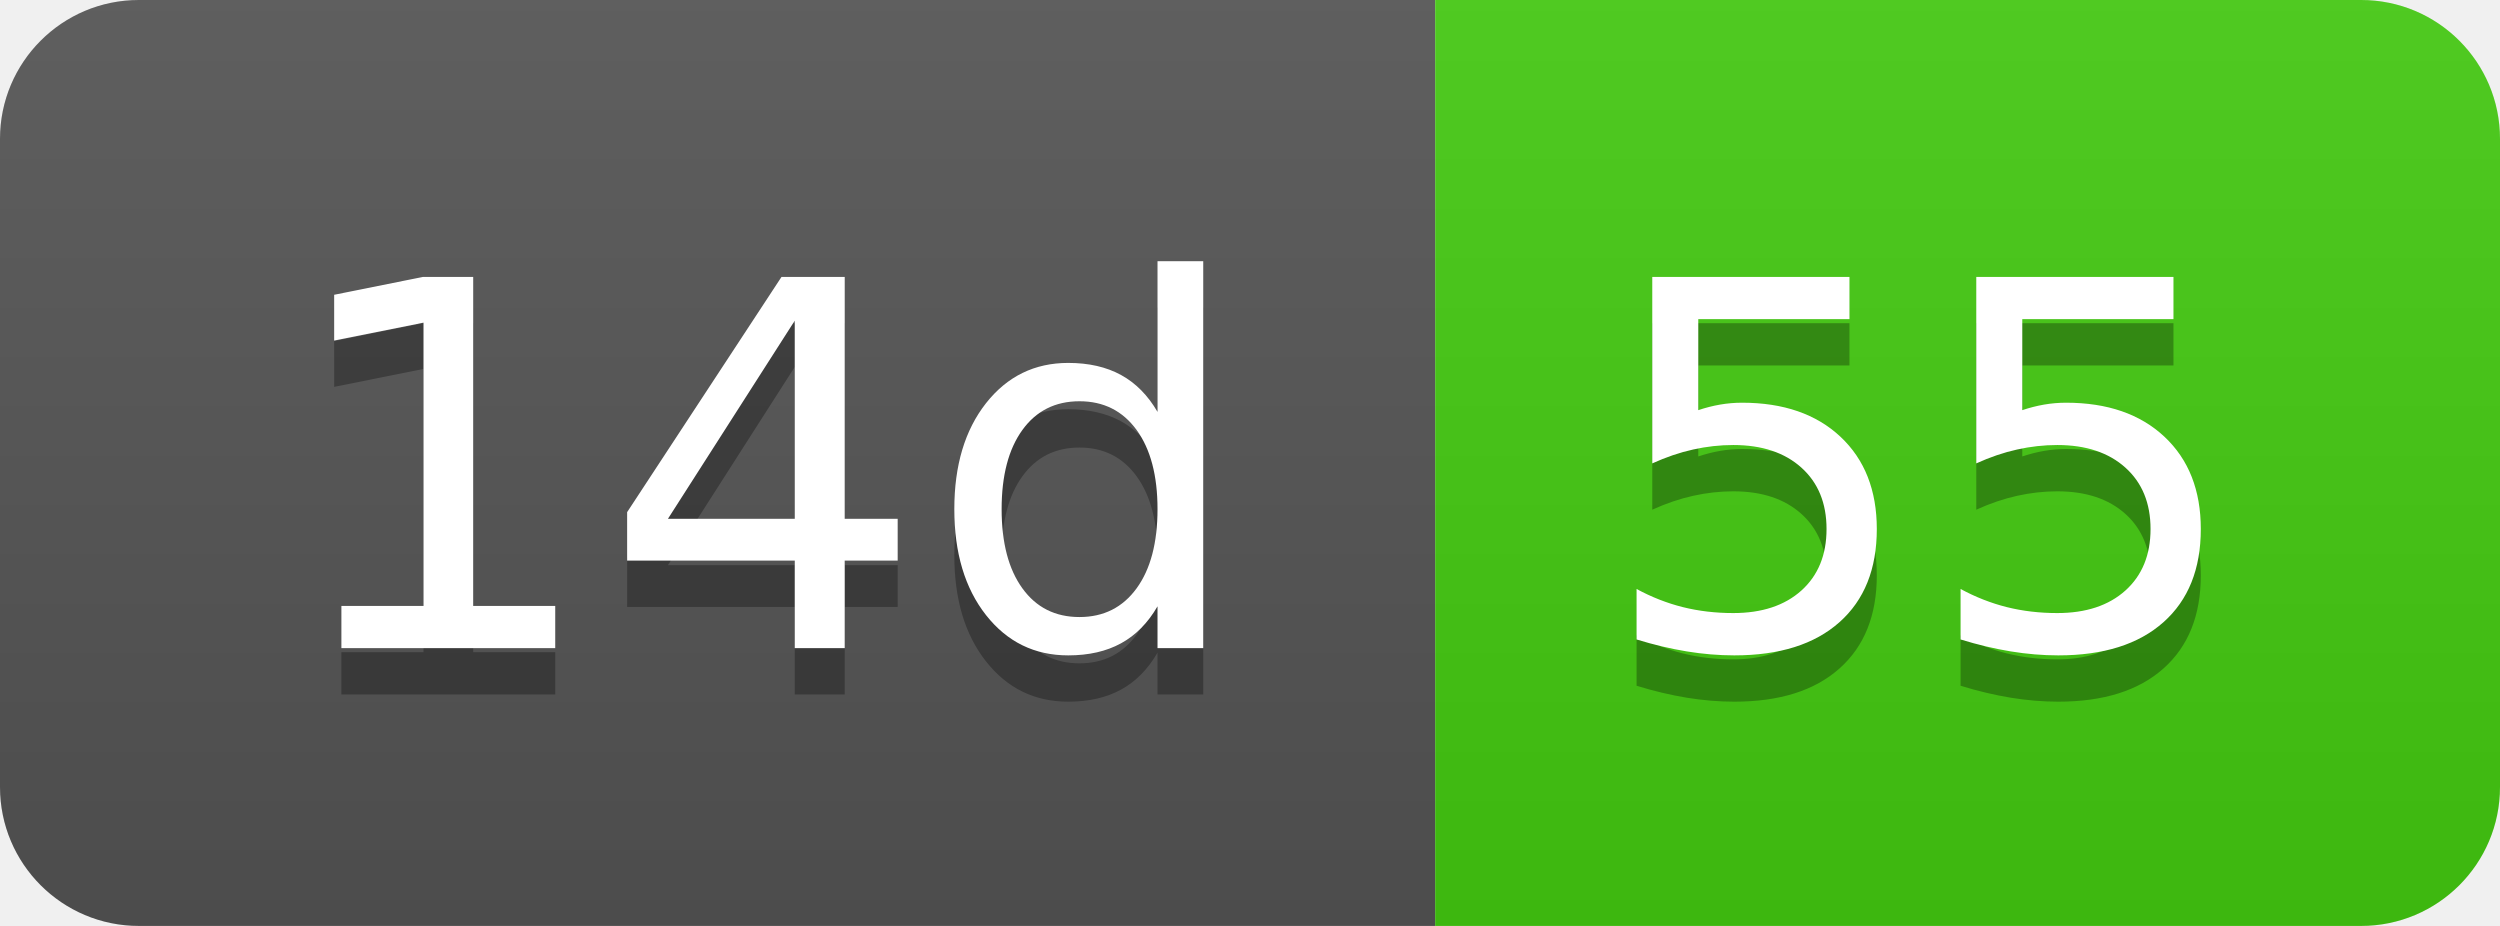
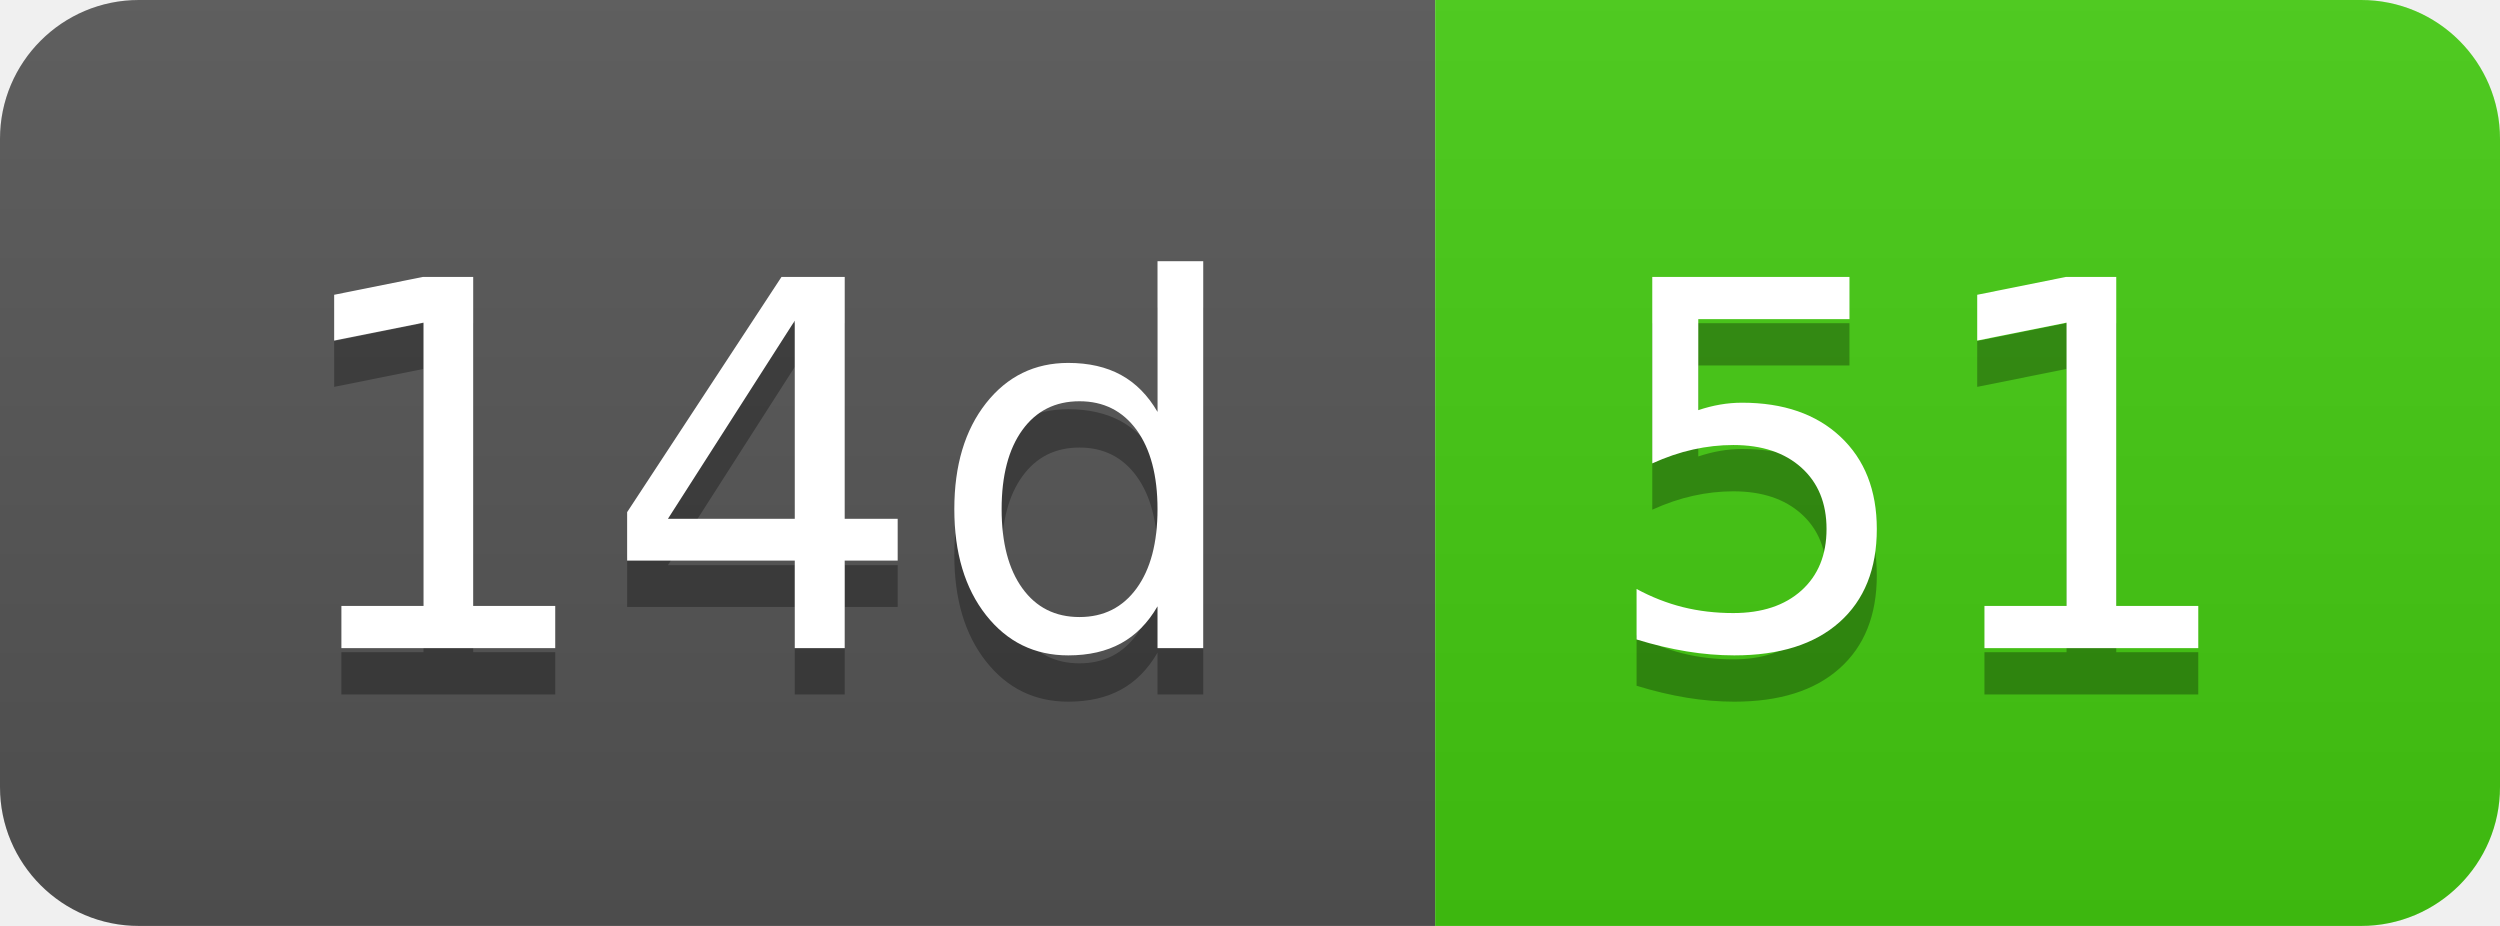
- <svg xmlns="http://www.w3.org/2000/svg" width="54" height="20" role="img" aria-label="14d: 55">
+ <svg xmlns="http://www.w3.org/2000/svg" width="54" height="20" role="img" aria-label="14d: 51">
  <linearGradient id="s" x2="0" y2="100%">
    <stop offset="0" stop-color="#bbb" stop-opacity=".1" />
    <stop offset="1" stop-opacity=".1" />
  </linearGradient>
  <clipPath id="r">
    <rect width="54" height="20" rx="3" fill="#fff" />
  </clipPath>
  <g clip-path="url(#r)">
    <rect width="31" height="20" fill="#555" />
    <rect x="31" width="23" height="20" fill="#4c1" />
    <rect width="54" height="20" fill="url(#s)" />
  </g>
  <g fill="#fff" text-anchor="middle" font-family="Verdana,Geneva,DejaVu Sans,sans-serif" text-rendering="geometricPrecision" font-size="110">
    <text aria-hidden="true" x="165" y="150" fill="#010101" fill-opacity=".3" transform="scale(.1)" textLength="210">14d</text>
    <text x="165" y="140" transform="scale(.1)" fill="#fff" textLength="210">14d</text>
-     <text aria-hidden="true" x="415" y="150" fill="#010101" fill-opacity=".3" transform="scale(.1)" textLength="130">55</text>
-     <text x="415" y="140" transform="scale(.1)" fill="#fff" textLength="130">55</text>
+     <text aria-hidden="true" x="415" y="150" fill="#010101" fill-opacity=".3" transform="scale(.1)" textLength="130">51</text>
+     <text x="415" y="140" transform="scale(.1)" fill="#fff" textLength="130">51</text>
  </g>
</svg>
